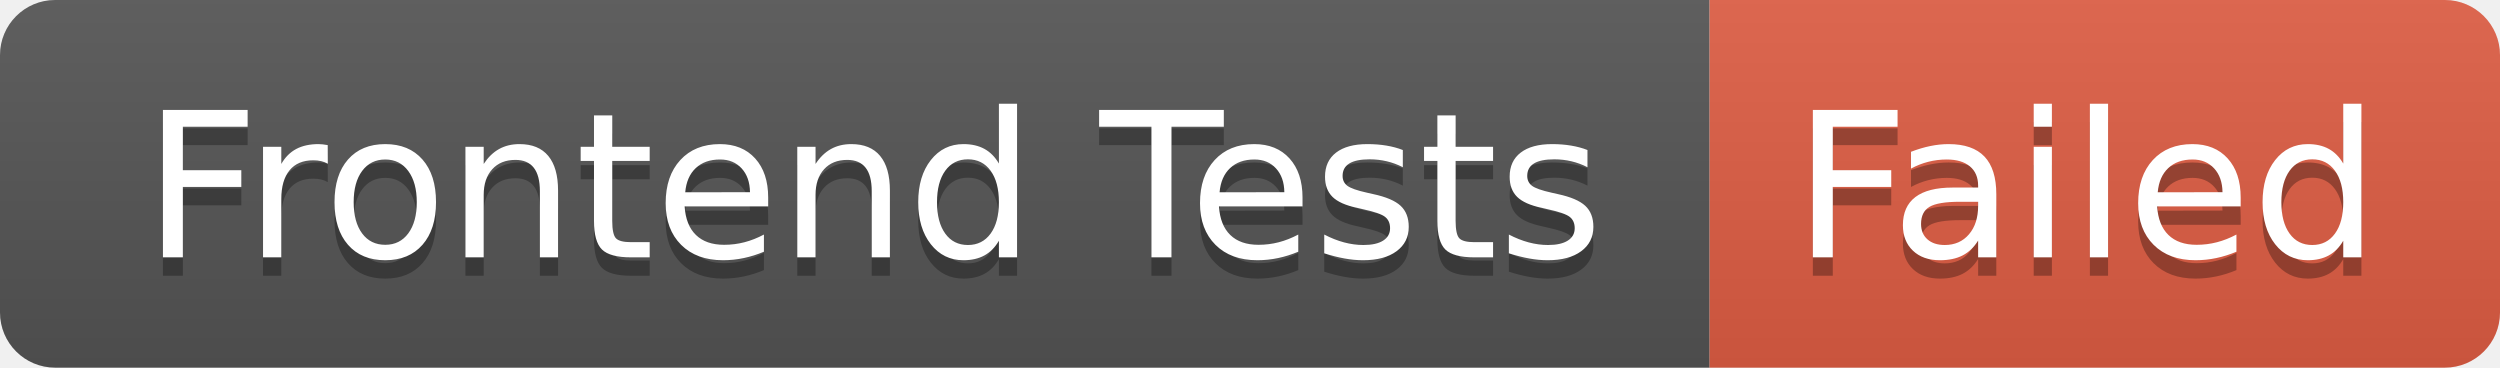
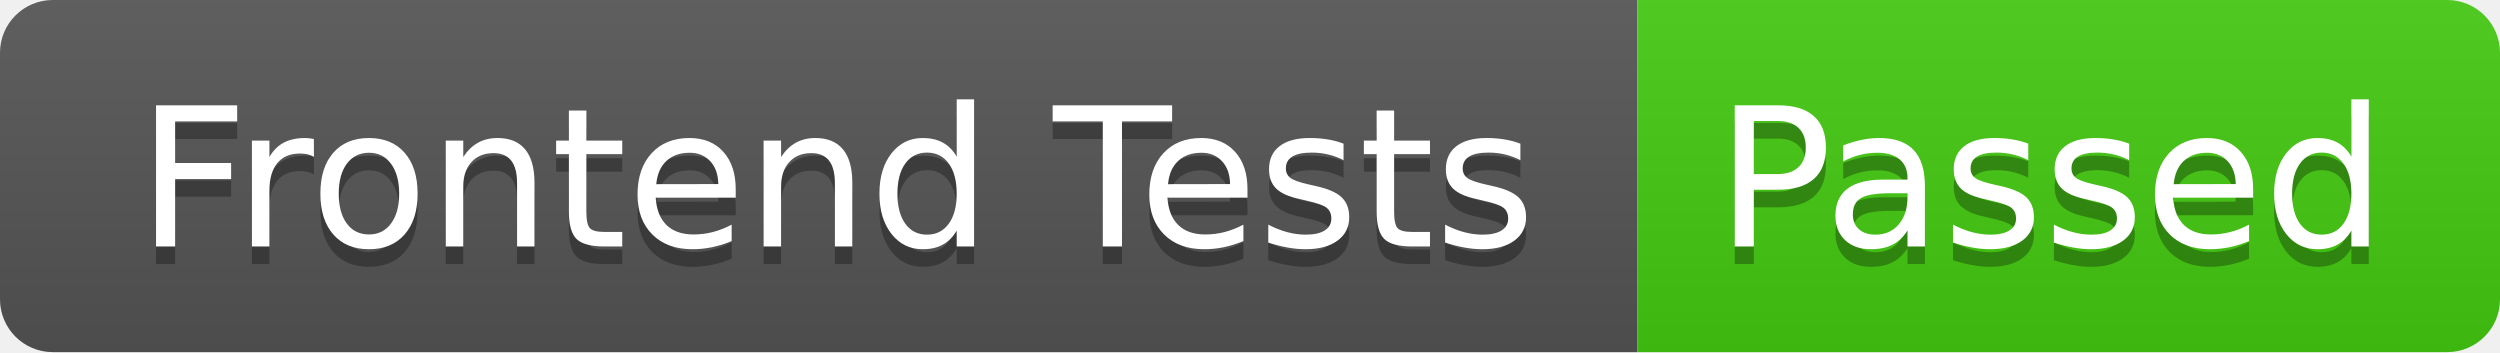
- <svg xmlns="http://www.w3.org/2000/svg" width="136" height="20" role="img" aria-label="Frontend Tests: Failed">
+ <svg xmlns="http://www.w3.org/2000/svg" width="142" height="20" role="img" aria-label="Frontend Tests: Passed">
  <linearGradient id="s" x2="0" y2="100%">
    <stop offset="0" stop-color="#bbb" stop-opacity=".1" />
    <stop offset="1" stop-opacity=".1" />
  </linearGradient>
  <clipPath id="r">
-     <rect width="136" height="20" rx="3" fill="#fff" />
+     <rect width="142" height="20" rx="3" fill="#fff" />
  </clipPath>
  <g clip-path="url(#r)">
    <rect width="93" height="20" fill="#555" />
-     <rect x="93" width="43" height="20" fill="#e05d44" />
-     <rect width="136" height="20" fill="url(#s)" />
+     <rect x="93" width="49" height="20" fill="#4c1" />
+     <rect width="142" height="20" fill="url(#s)" />
  </g>
  <g fill="#fff" text-anchor="middle" font-family="Verdana,Geneva,DejaVu Sans,sans-serif" text-rendering="geometricPrecision" font-size="110">
    <text aria-hidden="true" x="475" y="150" fill="#010101" fill-opacity=".3" transform="scale(.1)" textLength="830">Frontend Tests</text>
    <text x="475" y="140" transform="scale(.1)" fill="#fff" textLength="830">Frontend Tests</text>
-     <text aria-hidden="true" x="1135" y="150" fill="#010101" fill-opacity=".3" transform="scale(.1)" textLength="330">Failed</text>
-     <text x="1135" y="140" transform="scale(.1)" fill="#fff" textLength="330">Failed</text>
+     <text aria-hidden="true" x="1165" y="150" fill="#010101" fill-opacity=".3" transform="scale(.1)" textLength="390">Passed</text>
+     <text x="1165" y="140" transform="scale(.1)" fill="#fff" textLength="390">Passed</text>
  </g>
</svg>
